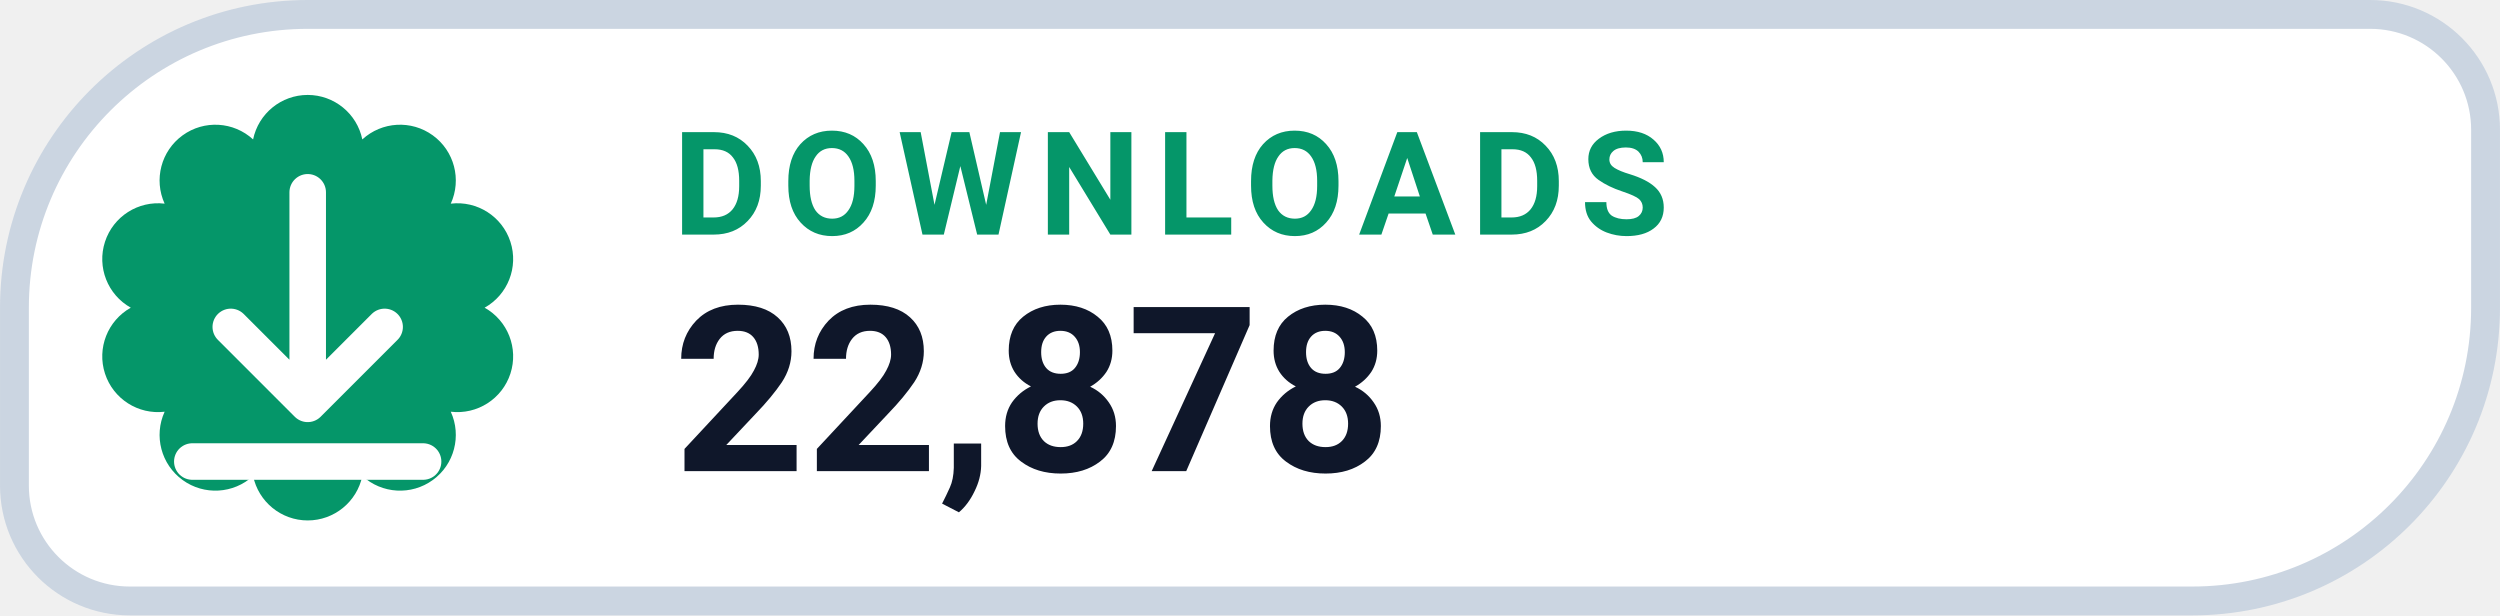
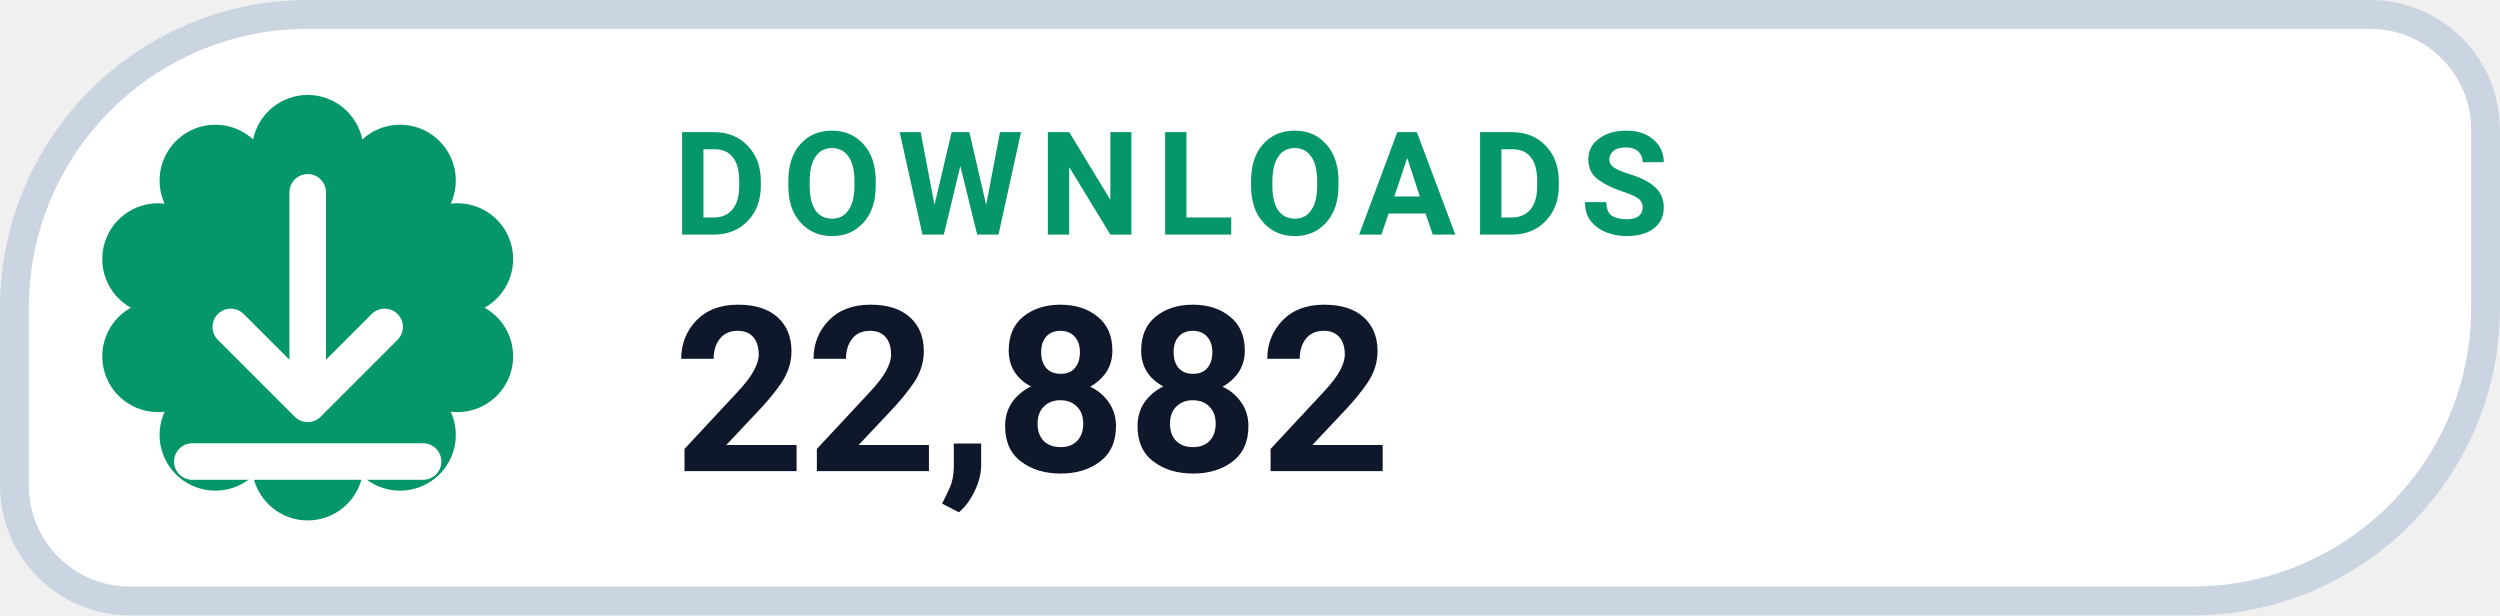
- <svg xmlns="http://www.w3.org/2000/svg" width="126" height="31.015" viewBox="0 0 130 32" role="img" aria-label="DOWNLOADS 22,878">
+ <svg xmlns="http://www.w3.org/2000/svg" width="126" height="31.015" viewBox="0 0 130 32" role="img" aria-label="DOWNLOADS 22,882">
  <path d="M 16.00 0.75 H 123.25 A 6.00 6.00 0 0 1 129.25 6.75 V 16.00 A 15.25 15.25 0 0 1 114.00 31.25 H 6.75 A 6.00 6.00 0 0 1 0.75 25.25 V 16.00 A 15.25 15.25 0 0 1 16.00 0.75 Z" fill="#FFFFFF" stroke="#CBD5E1" stroke-width="1.5" />
  <path d="M 13.16 7.25 A 2.90 2.90 0 0 1 18.84 7.25 A 2.90 2.90 0 0 1 23.44 10.59 A 2.90 2.90 0 0 1 25.20 16.00 A 2.90 2.90 0 0 1 23.44 21.41 A 2.90 2.90 0 0 1 18.84 24.75 A 2.90 2.90 0 0 1 13.16 24.75 A 2.90 2.90 0 0 1 8.56 21.41 A 2.90 2.90 0 0 1 6.80 16.00 A 2.90 2.90 0 0 1 8.56 10.59 A 2.90 2.90 0 0 1 13.16 7.25 Z" fill="#059669" />
  <g transform="translate(16 16)" style="color:#FFFFFF;">
    <path d="M0 -6 v11 m0 0 l4 -4 m-4 4 l-4 -4 M-6 8 h12" fill="none" stroke="currentColor" stroke-width="1.9" stroke-linecap="round" stroke-linejoin="round" />
  </g>
  <text x="35" y="12.2" fill="#059669" font-family="-apple-system,BlinkMacSystemFont,'Segoe UI',Roboto,Helvetica,Arial,sans-serif" font-size="7.5" font-weight="700" letter-spacing=".8">DOWNLOADS</text>
-   <text x="35" y="24.5" fill="#0F172A" font-family="-apple-system,BlinkMacSystemFont,'Segoe UI',Roboto,Helvetica,Arial,sans-serif" font-size="12" font-weight="750">22,878</text>
+   <text x="35" y="24.5" fill="#0F172A" font-family="-apple-system,BlinkMacSystemFont,'Segoe UI',Roboto,Helvetica,Arial,sans-serif" font-size="12" font-weight="750">22,882</text>
</svg>
